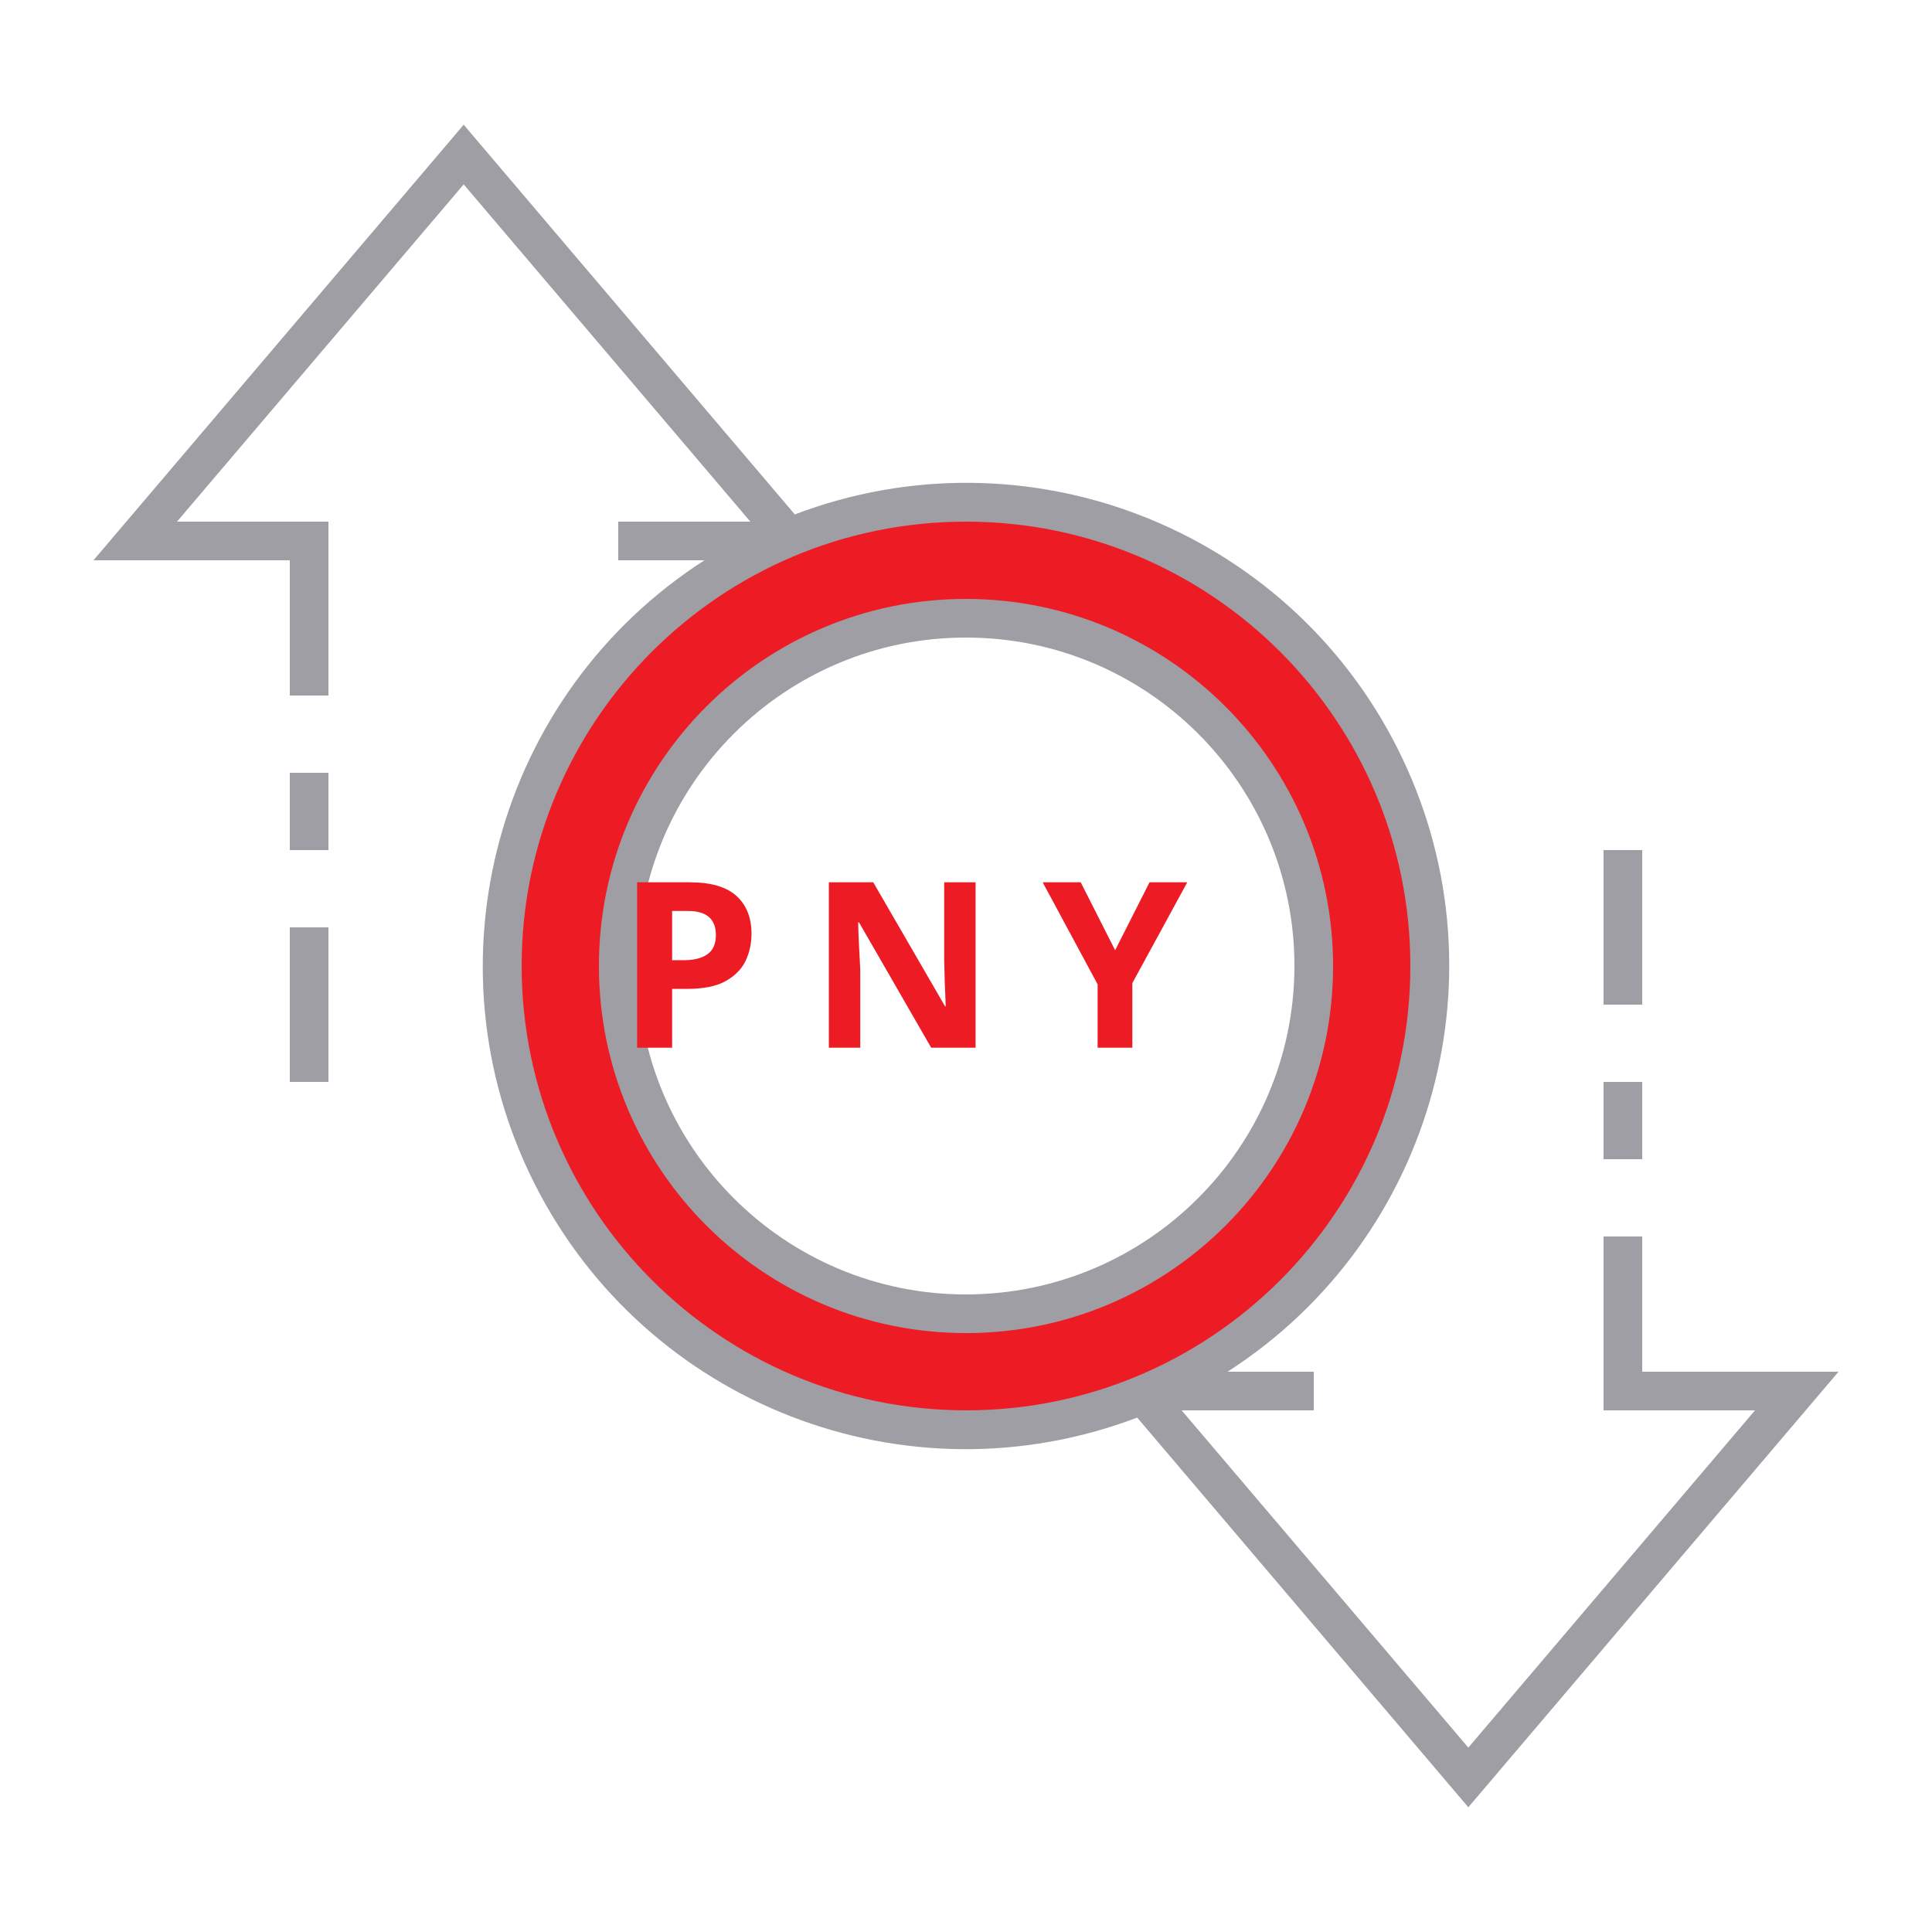
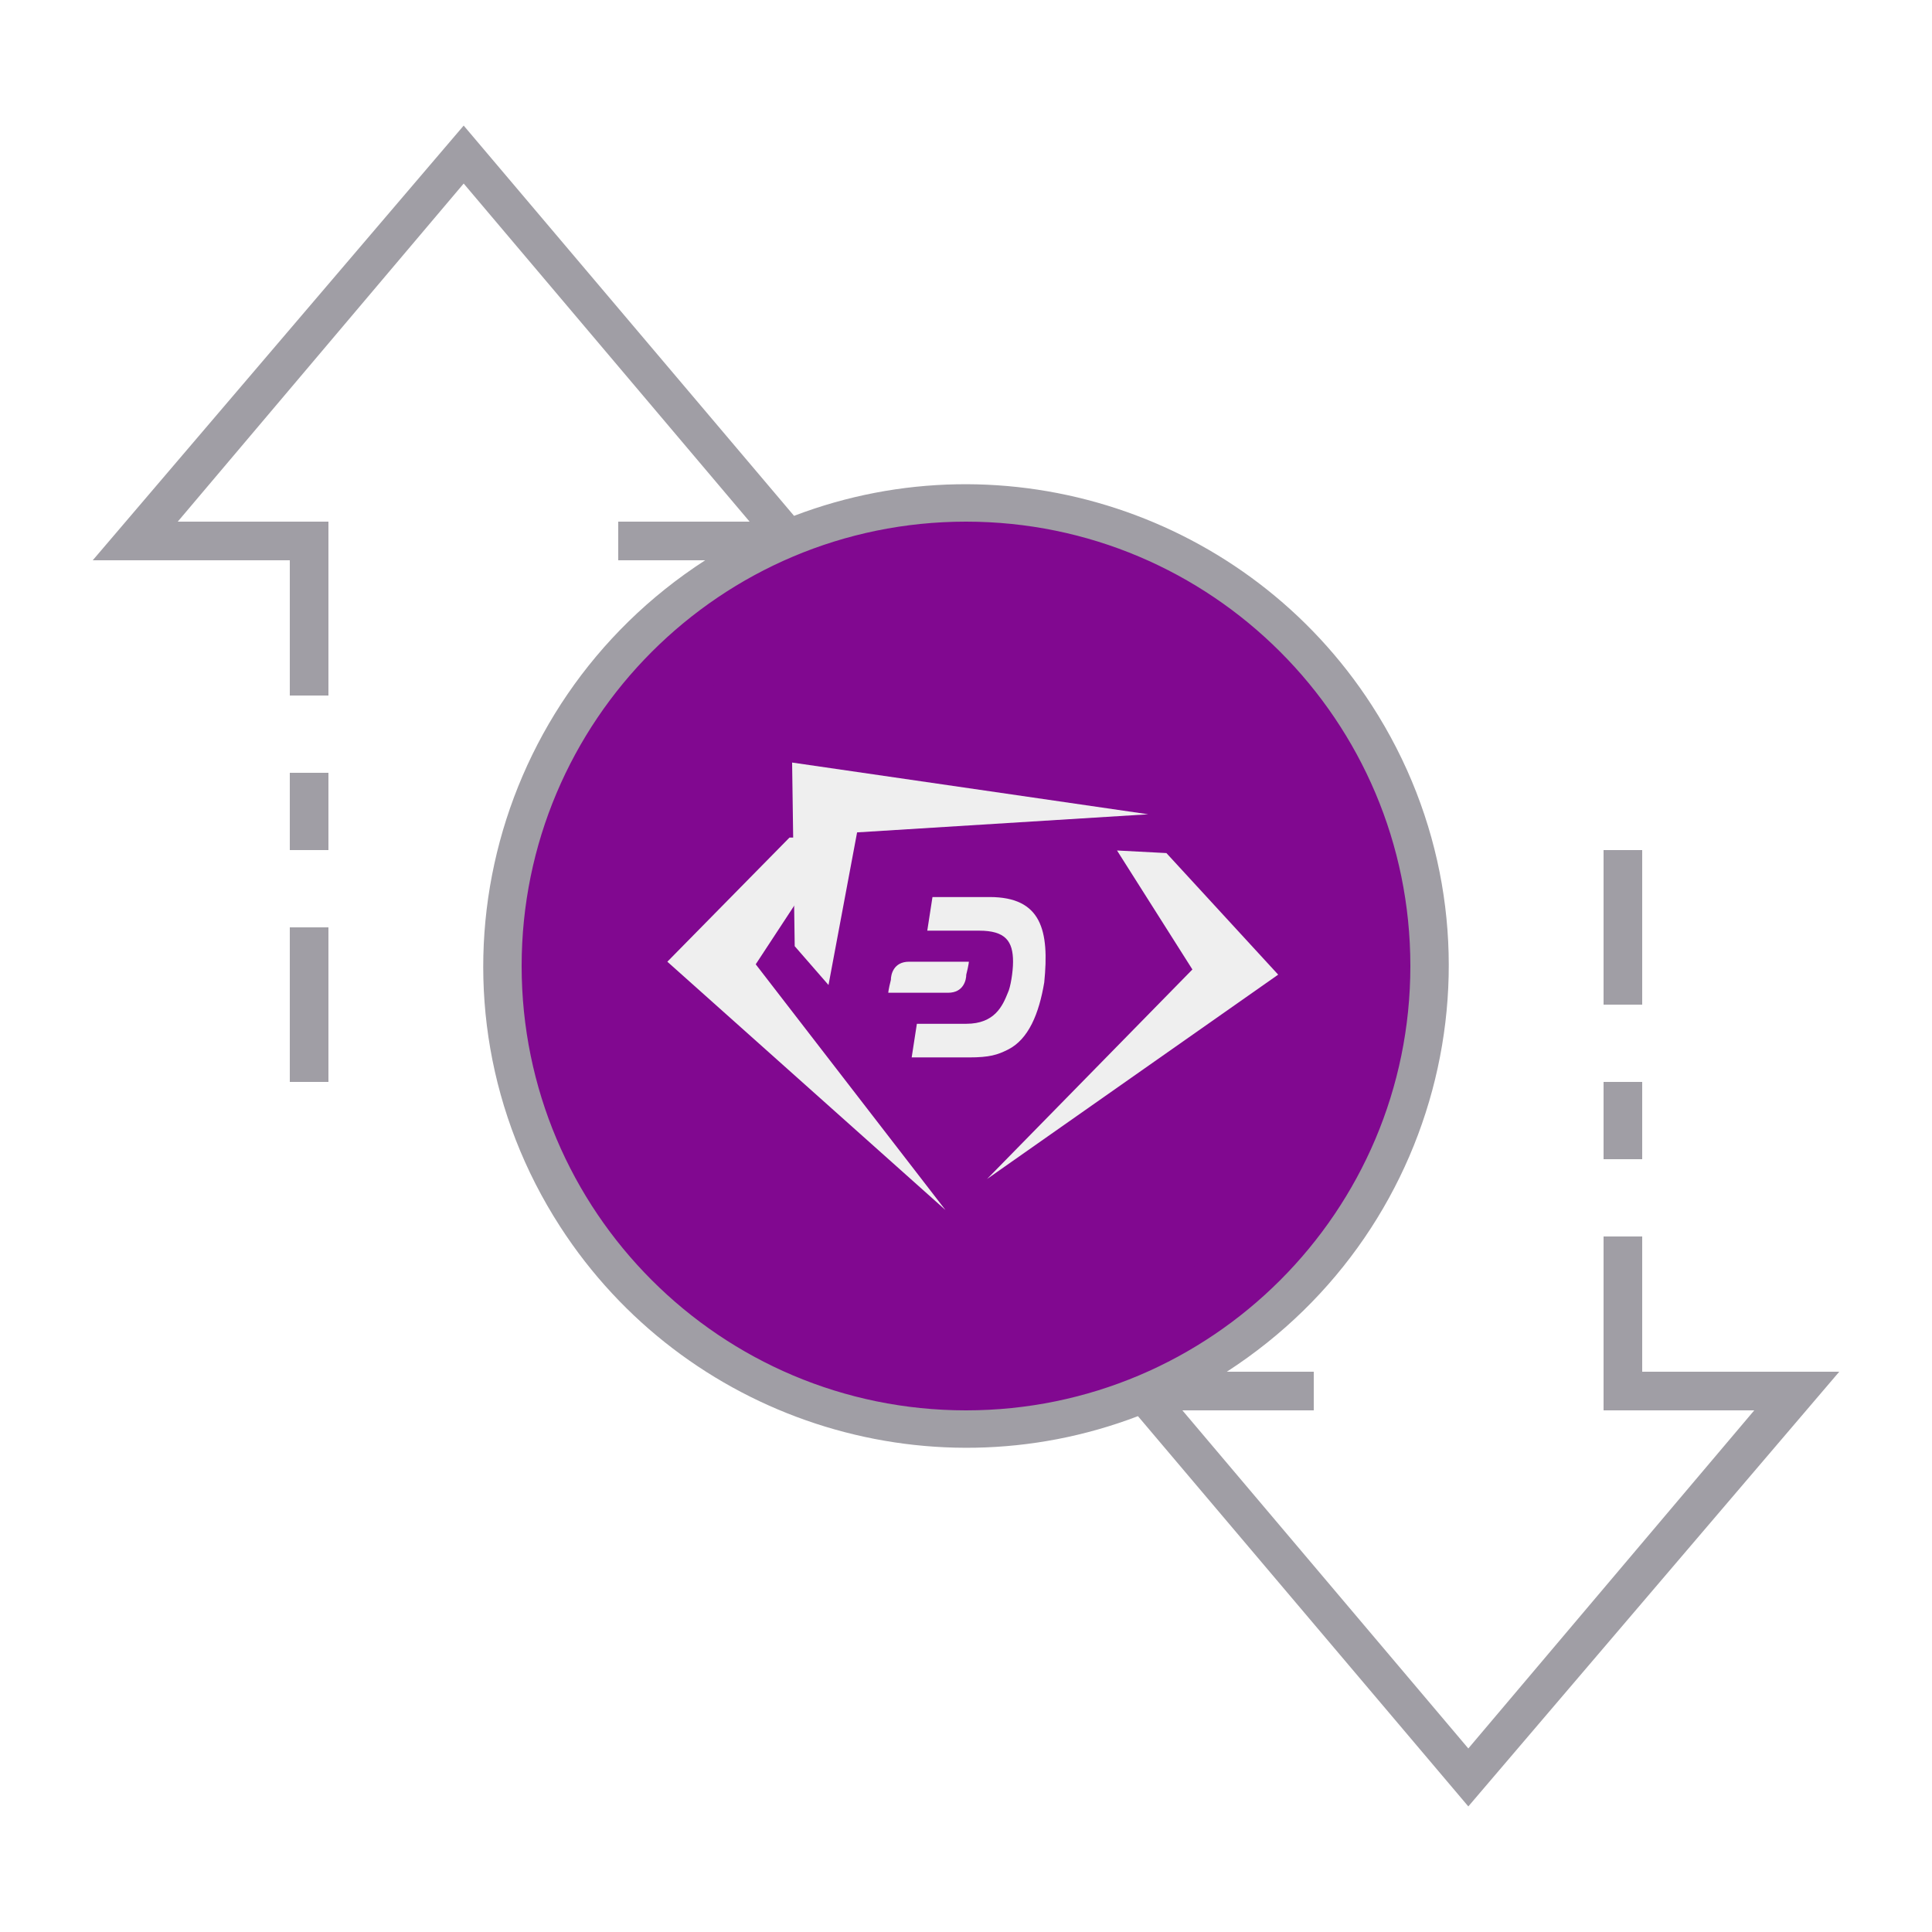
- <svg xmlns="http://www.w3.org/2000/svg" id="ic_empty_Dark_zpiv" width="100" height="100" viewBox="0 0 100 100" version="1.1">
-   <defs id="defs4">
-     <style type="text/css" id="style2">
-             .cls-1{fill:#413d4a}.cls-2{fill:#a09ea5}.cls-3{fill:none}
-         </style>
-     <style id="style2-3">.cls-1{fill:#66f;}</style>
-   </defs>
-   <g id="Group_9081" data-name="Group 9081">
-     <path id="Path_19026" d="M50 26a24 24 0 1 0 24 24 24 24 0 0 0-24-24zm0 42a18 18 0 1 1 18-18 18 18 0 0 1-18 18z" class="cls-1" data-name="Path 19026" style="fill:#ed1c24;fill-opacity:1" />
-     <g id="Group_9080" data-name="Group 9080">
-       <g id="Group_9078" data-name="Group 9078">
-         <path id="Path_19027" d="M50 31a19 19 0 1 0 19 19 19.021 19.021 0 0 0-19-19zm0 36a17 17 0 1 1 17-17 17.019 17.019 0 0 1-17 17z" class="cls-2" data-name="Path 19027" />
-         <path id="Rectangle_4744" d="M0 0h2v4H0z" class="cls-2" data-name="Rectangle 4744" transform="translate(83 56)" />
-         <path id="Rectangle_4745" d="M0 0h2v8H0z" class="cls-2" data-name="Rectangle 4745" transform="translate(83 44)" />
-         <path id="Rectangle_4746" d="M0 0h2v8H0z" class="cls-2" data-name="Rectangle 4746" transform="translate(15 48)" />
-         <path id="Rectangle_4747" d="M0 0h2v4H0z" class="cls-2" data-name="Rectangle 4747" transform="translate(15 40)" />
-         <path id="Path_19028" d="M95.162 71H85v-7h-2v9h7.838L76 90.456 61.162 73H68v-2h-4.461a24.989 24.989 0 0 0-22.4-44.374L24 6.456 4.838 29H15v7h2v-9H9.162L24 9.544 38.838 27H32v2h4.461a24.989 24.989 0 0 0 22.4 44.374L76 93.544zM27 50a23 23 0 1 1 23 23 23.026 23.026 0 0 1-23-23z" class="cls-2" data-name="Path 19028" />
+ <svg xmlns="http://www.w3.org/2000/svg" version="1.1" id="ic_empty_Dark_zpiv" x="0px" y="0px" viewBox="0 0 100 100" style="enable-background:new 0 0 100 100;" xml:space="preserve">
+   <defs id="defs32" />
+   <style type="text/css" id="style2">
+ 	.st0{fill:#810890;}
+ 	.st1{fill:#A09EA5;}
+ 	.st2{fill:#EFEFEF;}
+ </style>
+   <g id="Group_9081">
+     <path id="Path_19026" class="st0" d="M50,26c-13.3,0-24,10.7-24,24s10.7,24,24,24s24-10.7,24-24S63.3,26,50,26z M50,68   c-9.9,0-18-8.1-18-18s8.1-18,18-18s18,8.1,18,18S59.9,68,50,68z" />
+     <g id="Group_9080">
+       <g id="Group_9078">
+         <path id="Path_19027" class="st1" d="M50,31c-10.5,0-19,8.5-19,19s8.5,19,19,19s19-8.5,19-19S60.5,31,50,31z M50,67     c-9.4,0-17-7.6-17-17s7.6-17,17-17s17,7.6,17,17S59.4,67,50,67z" />
+         <path id="Rectangle_4744" class="st1" d="M83,56h2v4h-2V56z" />
+         <path id="Rectangle_4745" class="st1" d="M83,44h2v8h-2V44z" />
+         <path id="Rectangle_4746" class="st1" d="M15,48h2v8h-2V48z" />
+         <path id="Rectangle_4747" class="st1" d="M15,40h2v4h-2V40z" />
+         <path id="Path_19028" class="st1" d="M95.2,71H85v-7h-2v9h7.8L76,90.5L61.2,73H68v-2h-4.5c11.6-7.5,15-22.9,7.5-34.5     c-6.4-9.9-18.9-14-29.9-9.8L24,6.5L4.8,29H15v7h2v-9H9.2L24,9.5L38.8,27H32v2h4.5c-11.6,7.5-15,22.9-7.5,34.5     c6.4,9.9,18.9,14,29.9,9.8L76,93.5L95.2,71z M27,50c0-12.7,10.3-23,23-23s23,10.3,23,23S62.7,73,50,73S27,62.7,27,50z" />
      </g>
    </g>
  </g>
-   <text xml:space="preserve" style="font-style:normal;font-variant:normal;font-weight:bold;font-stretch:normal;font-size:12px;line-height:1.25;font-family:sans-serif;-inkscape-font-specification:'sans-serif Bold';text-align:center;text-anchor:middle;opacity:1;fill:#ed1c24;fill-opacity:1;stroke:#ed1c24;stroke-width:0;stroke-miterlimit:4;stroke-dasharray:none;stroke-opacity:1" x="50.165" y="54.232" id="text839">
-     <tspan id="tspan837" x="51.36" y="54.232" style="letter-spacing:2.39px">PNY</tspan>
-   </text>
+   <ellipse class="st0" cx="50" cy="50" id="circle15" rx="19.722" ry="19.384" style="stroke-width:1.295" />
+   <g id="g29" transform="matrix(1.345385,0,0,1.338841,-17.39014,-17.29784)">
+     <path class="st2" d="m 45.2,45.3 h -1.9 l -4.7,4.8 10.7,9.6 c 0,0 0,0 0,0 L 42,50.2" id="path17" />
+     <path class="st2" d="m 55.9,45.8 1.9,0.1 4.3,4.7 -11.2,7.9 c 0,0 0,0 0,0 l 7.9,-8.1" id="path19" />
+     <path class="st2" d="m 44.8,51 -1.3,-1.5 -0.1,-7.1 13.7,2 c 0,0 0,0 0,0 l -11.2,0.7" id="path21" />
+     <g id="g27">
+       <path class="st2" d="m 51,47.6 h -2.2 l -0.2,1.3 h 2 c 1,0 1.3,0.4 1.3,1.2 0,0.4 -0.1,1 -0.2,1.2 -0.2,0.5 -0.5,1.2 -1.6,1.2 H 48.2 L 48,53.8 h 2.2 c 0.8,0 1.1,-0.1 1.5,-0.3 0.8,-0.4 1.2,-1.4 1.4,-2.6 0.2,-2 -0.1,-3.3 -2.1,-3.3" id="path23" />
+       <path class="st2" d="m 47.9,50.1 c -0.6,0 -0.7,0.5 -0.7,0.7 -0.1,0.4 -0.1,0.5 -0.1,0.5 h 2.3 c 0.6,0 0.7,-0.5 0.7,-0.7 0.1,-0.4 0.1,-0.5 0.1,-0.5 z" id="path25" />
+     </g>
+   </g>
</svg>
